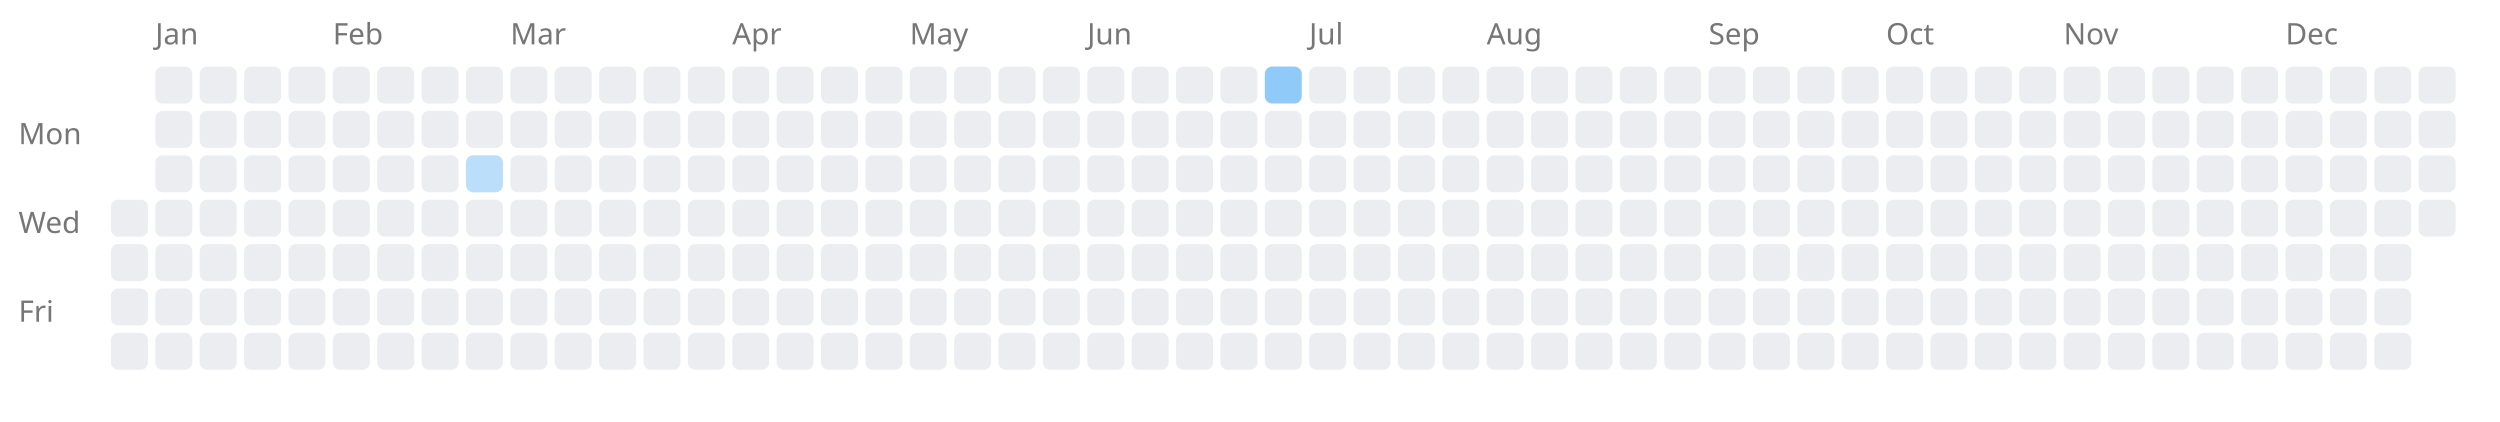
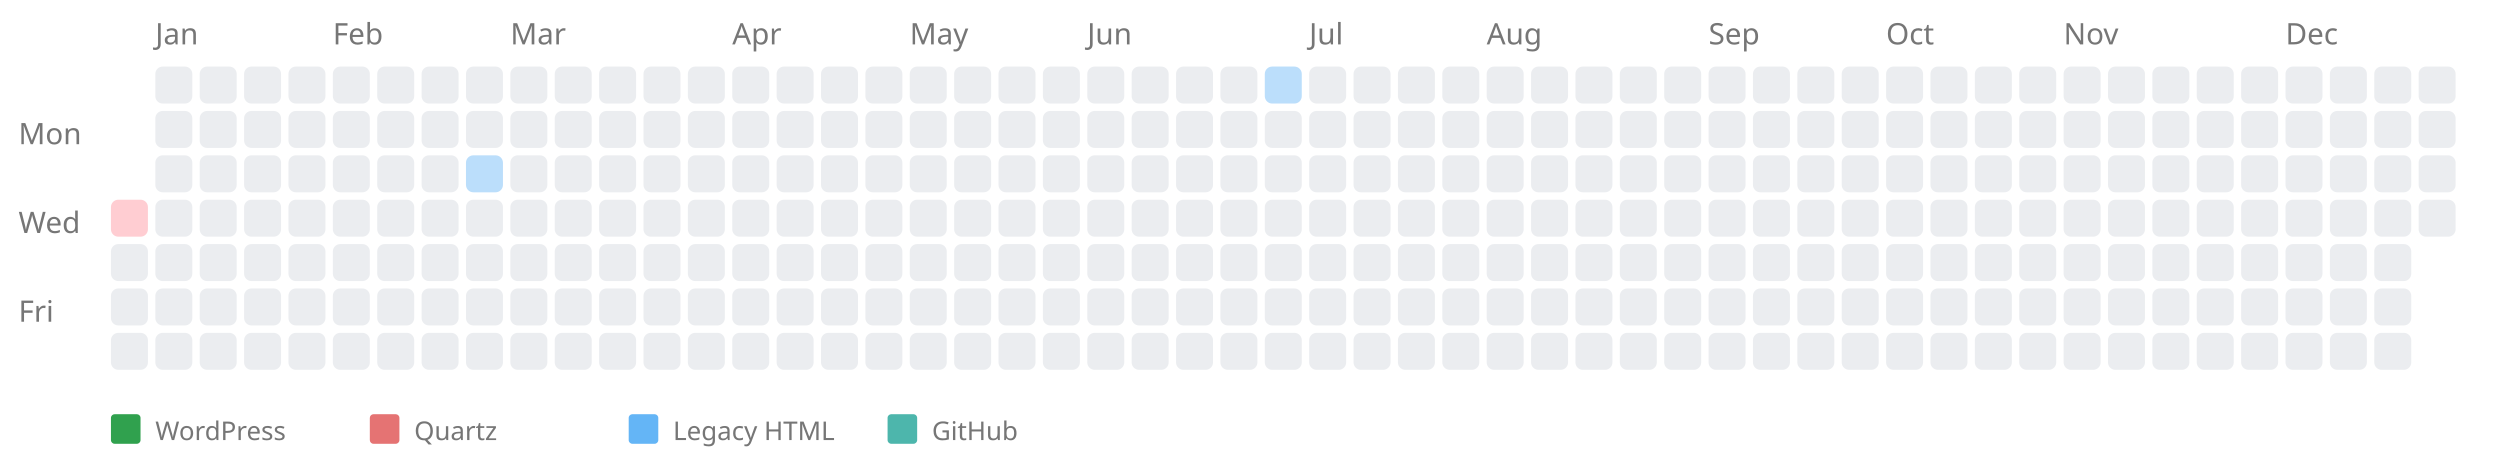
- <svg xmlns="http://www.w3.org/2000/svg" width="676" height="114" style="background-color: white;">
+ <svg xmlns="http://www.w3.org/2000/svg" width="676" height="124" style="background-color: white;">
  <text x="5" y="39" font-family="sans-serif" font-size="8" fill="#767676">Mon</text>
  <text x="5" y="63" font-family="sans-serif" font-size="8" fill="#767676">Wed</text>
  <text x="5" y="87" font-family="sans-serif" font-size="8" fill="#767676">Fri</text>
-   <rect x="30" y="54" width="10" height="10" fill="#ebedf0" rx="2" ry="2" />
+   <a href="https://kreier.github.io/quartz/Diary/2003">
+     <rect x="30" y="54" width="10" height="10" fill="#ffcdd2" rx="2" ry="2" />
+   </a>
  <rect x="30" y="66" width="10" height="10" fill="#ebedf0" rx="2" ry="2" />
  <rect x="30" y="78" width="10" height="10" fill="#ebedf0" rx="2" ry="2" />
  <rect x="30" y="90" width="10" height="10" fill="#ebedf0" rx="2" ry="2" />
  <text x="42" y="12" font-family="sans-serif" font-size="8" fill="#767676">Jan</text>
  <rect x="42" y="18" width="10" height="10" fill="#ebedf0" rx="2" ry="2" />
  <rect x="42" y="30" width="10" height="10" fill="#ebedf0" rx="2" ry="2" />
  <rect x="42" y="42" width="10" height="10" fill="#ebedf0" rx="2" ry="2" />
  <rect x="42" y="54" width="10" height="10" fill="#ebedf0" rx="2" ry="2" />
  <rect x="42" y="66" width="10" height="10" fill="#ebedf0" rx="2" ry="2" />
  <rect x="42" y="78" width="10" height="10" fill="#ebedf0" rx="2" ry="2" />
  <rect x="42" y="90" width="10" height="10" fill="#ebedf0" rx="2" ry="2" />
  <rect x="54" y="18" width="10" height="10" fill="#ebedf0" rx="2" ry="2" />
  <rect x="54" y="30" width="10" height="10" fill="#ebedf0" rx="2" ry="2" />
  <rect x="54" y="42" width="10" height="10" fill="#ebedf0" rx="2" ry="2" />
  <rect x="54" y="54" width="10" height="10" fill="#ebedf0" rx="2" ry="2" />
  <rect x="54" y="66" width="10" height="10" fill="#ebedf0" rx="2" ry="2" />
  <rect x="54" y="78" width="10" height="10" fill="#ebedf0" rx="2" ry="2" />
  <rect x="54" y="90" width="10" height="10" fill="#ebedf0" rx="2" ry="2" />
  <rect x="66" y="18" width="10" height="10" fill="#ebedf0" rx="2" ry="2" />
  <rect x="66" y="30" width="10" height="10" fill="#ebedf0" rx="2" ry="2" />
  <rect x="66" y="42" width="10" height="10" fill="#ebedf0" rx="2" ry="2" />
  <rect x="66" y="54" width="10" height="10" fill="#ebedf0" rx="2" ry="2" />
  <rect x="66" y="66" width="10" height="10" fill="#ebedf0" rx="2" ry="2" />
  <rect x="66" y="78" width="10" height="10" fill="#ebedf0" rx="2" ry="2" />
  <rect x="66" y="90" width="10" height="10" fill="#ebedf0" rx="2" ry="2" />
  <rect x="78" y="18" width="10" height="10" fill="#ebedf0" rx="2" ry="2" />
  <rect x="78" y="30" width="10" height="10" fill="#ebedf0" rx="2" ry="2" />
  <rect x="78" y="42" width="10" height="10" fill="#ebedf0" rx="2" ry="2" />
  <rect x="78" y="54" width="10" height="10" fill="#ebedf0" rx="2" ry="2" />
  <rect x="78" y="66" width="10" height="10" fill="#ebedf0" rx="2" ry="2" />
  <rect x="78" y="78" width="10" height="10" fill="#ebedf0" rx="2" ry="2" />
  <rect x="78" y="90" width="10" height="10" fill="#ebedf0" rx="2" ry="2" />
  <text x="90" y="12" font-family="sans-serif" font-size="8" fill="#767676">Feb</text>
  <rect x="90" y="18" width="10" height="10" fill="#ebedf0" rx="2" ry="2" />
  <rect x="90" y="30" width="10" height="10" fill="#ebedf0" rx="2" ry="2" />
  <rect x="90" y="42" width="10" height="10" fill="#ebedf0" rx="2" ry="2" />
  <rect x="90" y="54" width="10" height="10" fill="#ebedf0" rx="2" ry="2" />
  <rect x="90" y="66" width="10" height="10" fill="#ebedf0" rx="2" ry="2" />
  <rect x="90" y="78" width="10" height="10" fill="#ebedf0" rx="2" ry="2" />
  <rect x="90" y="90" width="10" height="10" fill="#ebedf0" rx="2" ry="2" />
  <rect x="102" y="18" width="10" height="10" fill="#ebedf0" rx="2" ry="2" />
  <rect x="102" y="30" width="10" height="10" fill="#ebedf0" rx="2" ry="2" />
  <rect x="102" y="42" width="10" height="10" fill="#ebedf0" rx="2" ry="2" />
  <rect x="102" y="54" width="10" height="10" fill="#ebedf0" rx="2" ry="2" />
  <rect x="102" y="66" width="10" height="10" fill="#ebedf0" rx="2" ry="2" />
  <rect x="102" y="78" width="10" height="10" fill="#ebedf0" rx="2" ry="2" />
  <rect x="102" y="90" width="10" height="10" fill="#ebedf0" rx="2" ry="2" />
  <rect x="114" y="18" width="10" height="10" fill="#ebedf0" rx="2" ry="2" />
  <rect x="114" y="30" width="10" height="10" fill="#ebedf0" rx="2" ry="2" />
  <rect x="114" y="42" width="10" height="10" fill="#ebedf0" rx="2" ry="2" />
  <rect x="114" y="54" width="10" height="10" fill="#ebedf0" rx="2" ry="2" />
  <rect x="114" y="66" width="10" height="10" fill="#ebedf0" rx="2" ry="2" />
  <rect x="114" y="78" width="10" height="10" fill="#ebedf0" rx="2" ry="2" />
  <rect x="114" y="90" width="10" height="10" fill="#ebedf0" rx="2" ry="2" />
  <rect x="126" y="18" width="10" height="10" fill="#ebedf0" rx="2" ry="2" />
  <rect x="126" y="30" width="10" height="10" fill="#ebedf0" rx="2" ry="2" />
-   <a href="https://saiht.de/legacy/lite/projekte/bibel/bibel1.html">
+   <a href="https://saiht.de/legacy/projekte/bibel/bibel1.html">
    <rect x="126" y="42" width="10" height="10" fill="#bbdefb" rx="2" ry="2" />
  </a>
  <rect x="126" y="54" width="10" height="10" fill="#ebedf0" rx="2" ry="2" />
  <rect x="126" y="66" width="10" height="10" fill="#ebedf0" rx="2" ry="2" />
  <rect x="126" y="78" width="10" height="10" fill="#ebedf0" rx="2" ry="2" />
  <rect x="126" y="90" width="10" height="10" fill="#ebedf0" rx="2" ry="2" />
  <text x="138" y="12" font-family="sans-serif" font-size="8" fill="#767676">Mar</text>
  <rect x="138" y="18" width="10" height="10" fill="#ebedf0" rx="2" ry="2" />
  <rect x="138" y="30" width="10" height="10" fill="#ebedf0" rx="2" ry="2" />
  <rect x="138" y="42" width="10" height="10" fill="#ebedf0" rx="2" ry="2" />
  <rect x="138" y="54" width="10" height="10" fill="#ebedf0" rx="2" ry="2" />
  <rect x="138" y="66" width="10" height="10" fill="#ebedf0" rx="2" ry="2" />
  <rect x="138" y="78" width="10" height="10" fill="#ebedf0" rx="2" ry="2" />
  <rect x="138" y="90" width="10" height="10" fill="#ebedf0" rx="2" ry="2" />
  <rect x="150" y="18" width="10" height="10" fill="#ebedf0" rx="2" ry="2" />
  <rect x="150" y="30" width="10" height="10" fill="#ebedf0" rx="2" ry="2" />
  <rect x="150" y="42" width="10" height="10" fill="#ebedf0" rx="2" ry="2" />
  <rect x="150" y="54" width="10" height="10" fill="#ebedf0" rx="2" ry="2" />
  <rect x="150" y="66" width="10" height="10" fill="#ebedf0" rx="2" ry="2" />
  <rect x="150" y="78" width="10" height="10" fill="#ebedf0" rx="2" ry="2" />
  <rect x="150" y="90" width="10" height="10" fill="#ebedf0" rx="2" ry="2" />
  <rect x="162" y="18" width="10" height="10" fill="#ebedf0" rx="2" ry="2" />
  <rect x="162" y="30" width="10" height="10" fill="#ebedf0" rx="2" ry="2" />
  <rect x="162" y="42" width="10" height="10" fill="#ebedf0" rx="2" ry="2" />
  <rect x="162" y="54" width="10" height="10" fill="#ebedf0" rx="2" ry="2" />
  <rect x="162" y="66" width="10" height="10" fill="#ebedf0" rx="2" ry="2" />
  <rect x="162" y="78" width="10" height="10" fill="#ebedf0" rx="2" ry="2" />
  <rect x="162" y="90" width="10" height="10" fill="#ebedf0" rx="2" ry="2" />
  <rect x="174" y="18" width="10" height="10" fill="#ebedf0" rx="2" ry="2" />
  <rect x="174" y="30" width="10" height="10" fill="#ebedf0" rx="2" ry="2" />
  <rect x="174" y="42" width="10" height="10" fill="#ebedf0" rx="2" ry="2" />
  <rect x="174" y="54" width="10" height="10" fill="#ebedf0" rx="2" ry="2" />
  <rect x="174" y="66" width="10" height="10" fill="#ebedf0" rx="2" ry="2" />
  <rect x="174" y="78" width="10" height="10" fill="#ebedf0" rx="2" ry="2" />
  <rect x="174" y="90" width="10" height="10" fill="#ebedf0" rx="2" ry="2" />
  <rect x="186" y="18" width="10" height="10" fill="#ebedf0" rx="2" ry="2" />
  <rect x="186" y="30" width="10" height="10" fill="#ebedf0" rx="2" ry="2" />
  <rect x="186" y="42" width="10" height="10" fill="#ebedf0" rx="2" ry="2" />
  <rect x="186" y="54" width="10" height="10" fill="#ebedf0" rx="2" ry="2" />
  <rect x="186" y="66" width="10" height="10" fill="#ebedf0" rx="2" ry="2" />
  <rect x="186" y="78" width="10" height="10" fill="#ebedf0" rx="2" ry="2" />
  <rect x="186" y="90" width="10" height="10" fill="#ebedf0" rx="2" ry="2" />
  <text x="198" y="12" font-family="sans-serif" font-size="8" fill="#767676">Apr</text>
  <rect x="198" y="18" width="10" height="10" fill="#ebedf0" rx="2" ry="2" />
  <rect x="198" y="30" width="10" height="10" fill="#ebedf0" rx="2" ry="2" />
  <rect x="198" y="42" width="10" height="10" fill="#ebedf0" rx="2" ry="2" />
  <rect x="198" y="54" width="10" height="10" fill="#ebedf0" rx="2" ry="2" />
  <rect x="198" y="66" width="10" height="10" fill="#ebedf0" rx="2" ry="2" />
  <rect x="198" y="78" width="10" height="10" fill="#ebedf0" rx="2" ry="2" />
  <rect x="198" y="90" width="10" height="10" fill="#ebedf0" rx="2" ry="2" />
  <rect x="210" y="18" width="10" height="10" fill="#ebedf0" rx="2" ry="2" />
  <rect x="210" y="30" width="10" height="10" fill="#ebedf0" rx="2" ry="2" />
  <rect x="210" y="42" width="10" height="10" fill="#ebedf0" rx="2" ry="2" />
  <rect x="210" y="54" width="10" height="10" fill="#ebedf0" rx="2" ry="2" />
  <rect x="210" y="66" width="10" height="10" fill="#ebedf0" rx="2" ry="2" />
  <rect x="210" y="78" width="10" height="10" fill="#ebedf0" rx="2" ry="2" />
  <rect x="210" y="90" width="10" height="10" fill="#ebedf0" rx="2" ry="2" />
  <rect x="222" y="18" width="10" height="10" fill="#ebedf0" rx="2" ry="2" />
  <rect x="222" y="30" width="10" height="10" fill="#ebedf0" rx="2" ry="2" />
  <rect x="222" y="42" width="10" height="10" fill="#ebedf0" rx="2" ry="2" />
  <rect x="222" y="54" width="10" height="10" fill="#ebedf0" rx="2" ry="2" />
  <rect x="222" y="66" width="10" height="10" fill="#ebedf0" rx="2" ry="2" />
  <rect x="222" y="78" width="10" height="10" fill="#ebedf0" rx="2" ry="2" />
  <rect x="222" y="90" width="10" height="10" fill="#ebedf0" rx="2" ry="2" />
  <rect x="234" y="18" width="10" height="10" fill="#ebedf0" rx="2" ry="2" />
  <rect x="234" y="30" width="10" height="10" fill="#ebedf0" rx="2" ry="2" />
  <rect x="234" y="42" width="10" height="10" fill="#ebedf0" rx="2" ry="2" />
  <rect x="234" y="54" width="10" height="10" fill="#ebedf0" rx="2" ry="2" />
  <rect x="234" y="66" width="10" height="10" fill="#ebedf0" rx="2" ry="2" />
  <rect x="234" y="78" width="10" height="10" fill="#ebedf0" rx="2" ry="2" />
  <rect x="234" y="90" width="10" height="10" fill="#ebedf0" rx="2" ry="2" />
  <text x="246" y="12" font-family="sans-serif" font-size="8" fill="#767676">May</text>
  <rect x="246" y="18" width="10" height="10" fill="#ebedf0" rx="2" ry="2" />
  <rect x="246" y="30" width="10" height="10" fill="#ebedf0" rx="2" ry="2" />
  <rect x="246" y="42" width="10" height="10" fill="#ebedf0" rx="2" ry="2" />
  <rect x="246" y="54" width="10" height="10" fill="#ebedf0" rx="2" ry="2" />
  <rect x="246" y="66" width="10" height="10" fill="#ebedf0" rx="2" ry="2" />
  <rect x="246" y="78" width="10" height="10" fill="#ebedf0" rx="2" ry="2" />
  <rect x="246" y="90" width="10" height="10" fill="#ebedf0" rx="2" ry="2" />
  <rect x="258" y="18" width="10" height="10" fill="#ebedf0" rx="2" ry="2" />
  <rect x="258" y="30" width="10" height="10" fill="#ebedf0" rx="2" ry="2" />
  <rect x="258" y="42" width="10" height="10" fill="#ebedf0" rx="2" ry="2" />
  <rect x="258" y="54" width="10" height="10" fill="#ebedf0" rx="2" ry="2" />
  <rect x="258" y="66" width="10" height="10" fill="#ebedf0" rx="2" ry="2" />
  <rect x="258" y="78" width="10" height="10" fill="#ebedf0" rx="2" ry="2" />
  <rect x="258" y="90" width="10" height="10" fill="#ebedf0" rx="2" ry="2" />
  <rect x="270" y="18" width="10" height="10" fill="#ebedf0" rx="2" ry="2" />
  <rect x="270" y="30" width="10" height="10" fill="#ebedf0" rx="2" ry="2" />
  <rect x="270" y="42" width="10" height="10" fill="#ebedf0" rx="2" ry="2" />
  <rect x="270" y="54" width="10" height="10" fill="#ebedf0" rx="2" ry="2" />
  <rect x="270" y="66" width="10" height="10" fill="#ebedf0" rx="2" ry="2" />
  <rect x="270" y="78" width="10" height="10" fill="#ebedf0" rx="2" ry="2" />
  <rect x="270" y="90" width="10" height="10" fill="#ebedf0" rx="2" ry="2" />
  <rect x="282" y="18" width="10" height="10" fill="#ebedf0" rx="2" ry="2" />
  <rect x="282" y="30" width="10" height="10" fill="#ebedf0" rx="2" ry="2" />
  <rect x="282" y="42" width="10" height="10" fill="#ebedf0" rx="2" ry="2" />
  <rect x="282" y="54" width="10" height="10" fill="#ebedf0" rx="2" ry="2" />
  <rect x="282" y="66" width="10" height="10" fill="#ebedf0" rx="2" ry="2" />
  <rect x="282" y="78" width="10" height="10" fill="#ebedf0" rx="2" ry="2" />
  <rect x="282" y="90" width="10" height="10" fill="#ebedf0" rx="2" ry="2" />
  <text x="294" y="12" font-family="sans-serif" font-size="8" fill="#767676">Jun</text>
  <rect x="294" y="18" width="10" height="10" fill="#ebedf0" rx="2" ry="2" />
  <rect x="294" y="30" width="10" height="10" fill="#ebedf0" rx="2" ry="2" />
  <rect x="294" y="42" width="10" height="10" fill="#ebedf0" rx="2" ry="2" />
  <rect x="294" y="54" width="10" height="10" fill="#ebedf0" rx="2" ry="2" />
  <rect x="294" y="66" width="10" height="10" fill="#ebedf0" rx="2" ry="2" />
  <rect x="294" y="78" width="10" height="10" fill="#ebedf0" rx="2" ry="2" />
  <rect x="294" y="90" width="10" height="10" fill="#ebedf0" rx="2" ry="2" />
  <rect x="306" y="18" width="10" height="10" fill="#ebedf0" rx="2" ry="2" />
  <rect x="306" y="30" width="10" height="10" fill="#ebedf0" rx="2" ry="2" />
  <rect x="306" y="42" width="10" height="10" fill="#ebedf0" rx="2" ry="2" />
  <rect x="306" y="54" width="10" height="10" fill="#ebedf0" rx="2" ry="2" />
  <rect x="306" y="66" width="10" height="10" fill="#ebedf0" rx="2" ry="2" />
  <rect x="306" y="78" width="10" height="10" fill="#ebedf0" rx="2" ry="2" />
  <rect x="306" y="90" width="10" height="10" fill="#ebedf0" rx="2" ry="2" />
  <rect x="318" y="18" width="10" height="10" fill="#ebedf0" rx="2" ry="2" />
  <rect x="318" y="30" width="10" height="10" fill="#ebedf0" rx="2" ry="2" />
  <rect x="318" y="42" width="10" height="10" fill="#ebedf0" rx="2" ry="2" />
  <rect x="318" y="54" width="10" height="10" fill="#ebedf0" rx="2" ry="2" />
  <rect x="318" y="66" width="10" height="10" fill="#ebedf0" rx="2" ry="2" />
  <rect x="318" y="78" width="10" height="10" fill="#ebedf0" rx="2" ry="2" />
  <rect x="318" y="90" width="10" height="10" fill="#ebedf0" rx="2" ry="2" />
  <rect x="330" y="18" width="10" height="10" fill="#ebedf0" rx="2" ry="2" />
  <rect x="330" y="30" width="10" height="10" fill="#ebedf0" rx="2" ry="2" />
  <rect x="330" y="42" width="10" height="10" fill="#ebedf0" rx="2" ry="2" />
  <rect x="330" y="54" width="10" height="10" fill="#ebedf0" rx="2" ry="2" />
  <rect x="330" y="66" width="10" height="10" fill="#ebedf0" rx="2" ry="2" />
  <rect x="330" y="78" width="10" height="10" fill="#ebedf0" rx="2" ry="2" />
  <rect x="330" y="90" width="10" height="10" fill="#ebedf0" rx="2" ry="2" />
  <a href="https://saiht.de/legacy/projekte/09propaganda.html">
-     <rect x="342" y="18" width="10" height="10" fill="#90caf9" rx="2" ry="2" />
+     <rect x="342" y="18" width="10" height="10" fill="#bbdefb" rx="2" ry="2" />
  </a>
  <rect x="342" y="30" width="10" height="10" fill="#ebedf0" rx="2" ry="2" />
  <rect x="342" y="42" width="10" height="10" fill="#ebedf0" rx="2" ry="2" />
  <rect x="342" y="54" width="10" height="10" fill="#ebedf0" rx="2" ry="2" />
  <rect x="342" y="66" width="10" height="10" fill="#ebedf0" rx="2" ry="2" />
  <rect x="342" y="78" width="10" height="10" fill="#ebedf0" rx="2" ry="2" />
  <rect x="342" y="90" width="10" height="10" fill="#ebedf0" rx="2" ry="2" />
  <text x="354" y="12" font-family="sans-serif" font-size="8" fill="#767676">Jul</text>
  <rect x="354" y="18" width="10" height="10" fill="#ebedf0" rx="2" ry="2" />
  <rect x="354" y="30" width="10" height="10" fill="#ebedf0" rx="2" ry="2" />
  <rect x="354" y="42" width="10" height="10" fill="#ebedf0" rx="2" ry="2" />
  <rect x="354" y="54" width="10" height="10" fill="#ebedf0" rx="2" ry="2" />
  <rect x="354" y="66" width="10" height="10" fill="#ebedf0" rx="2" ry="2" />
  <rect x="354" y="78" width="10" height="10" fill="#ebedf0" rx="2" ry="2" />
  <rect x="354" y="90" width="10" height="10" fill="#ebedf0" rx="2" ry="2" />
  <rect x="366" y="18" width="10" height="10" fill="#ebedf0" rx="2" ry="2" />
  <rect x="366" y="30" width="10" height="10" fill="#ebedf0" rx="2" ry="2" />
  <rect x="366" y="42" width="10" height="10" fill="#ebedf0" rx="2" ry="2" />
  <rect x="366" y="54" width="10" height="10" fill="#ebedf0" rx="2" ry="2" />
  <rect x="366" y="66" width="10" height="10" fill="#ebedf0" rx="2" ry="2" />
  <rect x="366" y="78" width="10" height="10" fill="#ebedf0" rx="2" ry="2" />
  <rect x="366" y="90" width="10" height="10" fill="#ebedf0" rx="2" ry="2" />
  <rect x="378" y="18" width="10" height="10" fill="#ebedf0" rx="2" ry="2" />
  <rect x="378" y="30" width="10" height="10" fill="#ebedf0" rx="2" ry="2" />
  <rect x="378" y="42" width="10" height="10" fill="#ebedf0" rx="2" ry="2" />
  <rect x="378" y="54" width="10" height="10" fill="#ebedf0" rx="2" ry="2" />
  <rect x="378" y="66" width="10" height="10" fill="#ebedf0" rx="2" ry="2" />
  <rect x="378" y="78" width="10" height="10" fill="#ebedf0" rx="2" ry="2" />
  <rect x="378" y="90" width="10" height="10" fill="#ebedf0" rx="2" ry="2" />
  <rect x="390" y="18" width="10" height="10" fill="#ebedf0" rx="2" ry="2" />
  <rect x="390" y="30" width="10" height="10" fill="#ebedf0" rx="2" ry="2" />
  <rect x="390" y="42" width="10" height="10" fill="#ebedf0" rx="2" ry="2" />
  <rect x="390" y="54" width="10" height="10" fill="#ebedf0" rx="2" ry="2" />
  <rect x="390" y="66" width="10" height="10" fill="#ebedf0" rx="2" ry="2" />
  <rect x="390" y="78" width="10" height="10" fill="#ebedf0" rx="2" ry="2" />
  <rect x="390" y="90" width="10" height="10" fill="#ebedf0" rx="2" ry="2" />
  <text x="402" y="12" font-family="sans-serif" font-size="8" fill="#767676">Aug</text>
  <rect x="402" y="18" width="10" height="10" fill="#ebedf0" rx="2" ry="2" />
  <rect x="402" y="30" width="10" height="10" fill="#ebedf0" rx="2" ry="2" />
  <rect x="402" y="42" width="10" height="10" fill="#ebedf0" rx="2" ry="2" />
  <rect x="402" y="54" width="10" height="10" fill="#ebedf0" rx="2" ry="2" />
  <rect x="402" y="66" width="10" height="10" fill="#ebedf0" rx="2" ry="2" />
  <rect x="402" y="78" width="10" height="10" fill="#ebedf0" rx="2" ry="2" />
  <rect x="402" y="90" width="10" height="10" fill="#ebedf0" rx="2" ry="2" />
  <rect x="414" y="18" width="10" height="10" fill="#ebedf0" rx="2" ry="2" />
  <rect x="414" y="30" width="10" height="10" fill="#ebedf0" rx="2" ry="2" />
  <rect x="414" y="42" width="10" height="10" fill="#ebedf0" rx="2" ry="2" />
  <rect x="414" y="54" width="10" height="10" fill="#ebedf0" rx="2" ry="2" />
  <rect x="414" y="66" width="10" height="10" fill="#ebedf0" rx="2" ry="2" />
  <rect x="414" y="78" width="10" height="10" fill="#ebedf0" rx="2" ry="2" />
  <rect x="414" y="90" width="10" height="10" fill="#ebedf0" rx="2" ry="2" />
  <rect x="426" y="18" width="10" height="10" fill="#ebedf0" rx="2" ry="2" />
  <rect x="426" y="30" width="10" height="10" fill="#ebedf0" rx="2" ry="2" />
  <rect x="426" y="42" width="10" height="10" fill="#ebedf0" rx="2" ry="2" />
  <rect x="426" y="54" width="10" height="10" fill="#ebedf0" rx="2" ry="2" />
  <rect x="426" y="66" width="10" height="10" fill="#ebedf0" rx="2" ry="2" />
  <rect x="426" y="78" width="10" height="10" fill="#ebedf0" rx="2" ry="2" />
  <rect x="426" y="90" width="10" height="10" fill="#ebedf0" rx="2" ry="2" />
  <rect x="438" y="18" width="10" height="10" fill="#ebedf0" rx="2" ry="2" />
  <rect x="438" y="30" width="10" height="10" fill="#ebedf0" rx="2" ry="2" />
  <rect x="438" y="42" width="10" height="10" fill="#ebedf0" rx="2" ry="2" />
  <rect x="438" y="54" width="10" height="10" fill="#ebedf0" rx="2" ry="2" />
  <rect x="438" y="66" width="10" height="10" fill="#ebedf0" rx="2" ry="2" />
  <rect x="438" y="78" width="10" height="10" fill="#ebedf0" rx="2" ry="2" />
  <rect x="438" y="90" width="10" height="10" fill="#ebedf0" rx="2" ry="2" />
  <rect x="450" y="18" width="10" height="10" fill="#ebedf0" rx="2" ry="2" />
  <rect x="450" y="30" width="10" height="10" fill="#ebedf0" rx="2" ry="2" />
  <rect x="450" y="42" width="10" height="10" fill="#ebedf0" rx="2" ry="2" />
  <rect x="450" y="54" width="10" height="10" fill="#ebedf0" rx="2" ry="2" />
  <rect x="450" y="66" width="10" height="10" fill="#ebedf0" rx="2" ry="2" />
  <rect x="450" y="78" width="10" height="10" fill="#ebedf0" rx="2" ry="2" />
  <rect x="450" y="90" width="10" height="10" fill="#ebedf0" rx="2" ry="2" />
  <text x="462" y="12" font-family="sans-serif" font-size="8" fill="#767676">Sep</text>
  <rect x="462" y="18" width="10" height="10" fill="#ebedf0" rx="2" ry="2" />
  <rect x="462" y="30" width="10" height="10" fill="#ebedf0" rx="2" ry="2" />
  <rect x="462" y="42" width="10" height="10" fill="#ebedf0" rx="2" ry="2" />
  <rect x="462" y="54" width="10" height="10" fill="#ebedf0" rx="2" ry="2" />
  <rect x="462" y="66" width="10" height="10" fill="#ebedf0" rx="2" ry="2" />
  <rect x="462" y="78" width="10" height="10" fill="#ebedf0" rx="2" ry="2" />
  <rect x="462" y="90" width="10" height="10" fill="#ebedf0" rx="2" ry="2" />
  <rect x="474" y="18" width="10" height="10" fill="#ebedf0" rx="2" ry="2" />
  <rect x="474" y="30" width="10" height="10" fill="#ebedf0" rx="2" ry="2" />
  <rect x="474" y="42" width="10" height="10" fill="#ebedf0" rx="2" ry="2" />
  <rect x="474" y="54" width="10" height="10" fill="#ebedf0" rx="2" ry="2" />
  <rect x="474" y="66" width="10" height="10" fill="#ebedf0" rx="2" ry="2" />
  <rect x="474" y="78" width="10" height="10" fill="#ebedf0" rx="2" ry="2" />
  <rect x="474" y="90" width="10" height="10" fill="#ebedf0" rx="2" ry="2" />
  <rect x="486" y="18" width="10" height="10" fill="#ebedf0" rx="2" ry="2" />
  <rect x="486" y="30" width="10" height="10" fill="#ebedf0" rx="2" ry="2" />
  <rect x="486" y="42" width="10" height="10" fill="#ebedf0" rx="2" ry="2" />
  <rect x="486" y="54" width="10" height="10" fill="#ebedf0" rx="2" ry="2" />
  <rect x="486" y="66" width="10" height="10" fill="#ebedf0" rx="2" ry="2" />
  <rect x="486" y="78" width="10" height="10" fill="#ebedf0" rx="2" ry="2" />
  <rect x="486" y="90" width="10" height="10" fill="#ebedf0" rx="2" ry="2" />
  <rect x="498" y="18" width="10" height="10" fill="#ebedf0" rx="2" ry="2" />
  <rect x="498" y="30" width="10" height="10" fill="#ebedf0" rx="2" ry="2" />
  <rect x="498" y="42" width="10" height="10" fill="#ebedf0" rx="2" ry="2" />
  <rect x="498" y="54" width="10" height="10" fill="#ebedf0" rx="2" ry="2" />
  <rect x="498" y="66" width="10" height="10" fill="#ebedf0" rx="2" ry="2" />
  <rect x="498" y="78" width="10" height="10" fill="#ebedf0" rx="2" ry="2" />
  <rect x="498" y="90" width="10" height="10" fill="#ebedf0" rx="2" ry="2" />
  <text x="510" y="12" font-family="sans-serif" font-size="8" fill="#767676">Oct</text>
  <rect x="510" y="18" width="10" height="10" fill="#ebedf0" rx="2" ry="2" />
  <rect x="510" y="30" width="10" height="10" fill="#ebedf0" rx="2" ry="2" />
  <rect x="510" y="42" width="10" height="10" fill="#ebedf0" rx="2" ry="2" />
  <rect x="510" y="54" width="10" height="10" fill="#ebedf0" rx="2" ry="2" />
  <rect x="510" y="66" width="10" height="10" fill="#ebedf0" rx="2" ry="2" />
  <rect x="510" y="78" width="10" height="10" fill="#ebedf0" rx="2" ry="2" />
  <rect x="510" y="90" width="10" height="10" fill="#ebedf0" rx="2" ry="2" />
  <rect x="522" y="18" width="10" height="10" fill="#ebedf0" rx="2" ry="2" />
  <rect x="522" y="30" width="10" height="10" fill="#ebedf0" rx="2" ry="2" />
  <rect x="522" y="42" width="10" height="10" fill="#ebedf0" rx="2" ry="2" />
  <rect x="522" y="54" width="10" height="10" fill="#ebedf0" rx="2" ry="2" />
  <rect x="522" y="66" width="10" height="10" fill="#ebedf0" rx="2" ry="2" />
  <rect x="522" y="78" width="10" height="10" fill="#ebedf0" rx="2" ry="2" />
  <rect x="522" y="90" width="10" height="10" fill="#ebedf0" rx="2" ry="2" />
  <rect x="534" y="18" width="10" height="10" fill="#ebedf0" rx="2" ry="2" />
  <rect x="534" y="30" width="10" height="10" fill="#ebedf0" rx="2" ry="2" />
  <rect x="534" y="42" width="10" height="10" fill="#ebedf0" rx="2" ry="2" />
  <rect x="534" y="54" width="10" height="10" fill="#ebedf0" rx="2" ry="2" />
  <rect x="534" y="66" width="10" height="10" fill="#ebedf0" rx="2" ry="2" />
  <rect x="534" y="78" width="10" height="10" fill="#ebedf0" rx="2" ry="2" />
  <rect x="534" y="90" width="10" height="10" fill="#ebedf0" rx="2" ry="2" />
  <rect x="546" y="18" width="10" height="10" fill="#ebedf0" rx="2" ry="2" />
  <rect x="546" y="30" width="10" height="10" fill="#ebedf0" rx="2" ry="2" />
  <rect x="546" y="42" width="10" height="10" fill="#ebedf0" rx="2" ry="2" />
  <rect x="546" y="54" width="10" height="10" fill="#ebedf0" rx="2" ry="2" />
  <rect x="546" y="66" width="10" height="10" fill="#ebedf0" rx="2" ry="2" />
  <rect x="546" y="78" width="10" height="10" fill="#ebedf0" rx="2" ry="2" />
  <rect x="546" y="90" width="10" height="10" fill="#ebedf0" rx="2" ry="2" />
  <text x="558" y="12" font-family="sans-serif" font-size="8" fill="#767676">Nov</text>
  <rect x="558" y="18" width="10" height="10" fill="#ebedf0" rx="2" ry="2" />
  <rect x="558" y="30" width="10" height="10" fill="#ebedf0" rx="2" ry="2" />
  <rect x="558" y="42" width="10" height="10" fill="#ebedf0" rx="2" ry="2" />
  <rect x="558" y="54" width="10" height="10" fill="#ebedf0" rx="2" ry="2" />
  <rect x="558" y="66" width="10" height="10" fill="#ebedf0" rx="2" ry="2" />
  <rect x="558" y="78" width="10" height="10" fill="#ebedf0" rx="2" ry="2" />
  <rect x="558" y="90" width="10" height="10" fill="#ebedf0" rx="2" ry="2" />
  <rect x="570" y="18" width="10" height="10" fill="#ebedf0" rx="2" ry="2" />
  <rect x="570" y="30" width="10" height="10" fill="#ebedf0" rx="2" ry="2" />
  <rect x="570" y="42" width="10" height="10" fill="#ebedf0" rx="2" ry="2" />
  <rect x="570" y="54" width="10" height="10" fill="#ebedf0" rx="2" ry="2" />
  <rect x="570" y="66" width="10" height="10" fill="#ebedf0" rx="2" ry="2" />
  <rect x="570" y="78" width="10" height="10" fill="#ebedf0" rx="2" ry="2" />
  <rect x="570" y="90" width="10" height="10" fill="#ebedf0" rx="2" ry="2" />
  <rect x="582" y="18" width="10" height="10" fill="#ebedf0" rx="2" ry="2" />
  <rect x="582" y="30" width="10" height="10" fill="#ebedf0" rx="2" ry="2" />
  <rect x="582" y="42" width="10" height="10" fill="#ebedf0" rx="2" ry="2" />
  <rect x="582" y="54" width="10" height="10" fill="#ebedf0" rx="2" ry="2" />
  <rect x="582" y="66" width="10" height="10" fill="#ebedf0" rx="2" ry="2" />
  <rect x="582" y="78" width="10" height="10" fill="#ebedf0" rx="2" ry="2" />
  <rect x="582" y="90" width="10" height="10" fill="#ebedf0" rx="2" ry="2" />
  <rect x="594" y="18" width="10" height="10" fill="#ebedf0" rx="2" ry="2" />
  <rect x="594" y="30" width="10" height="10" fill="#ebedf0" rx="2" ry="2" />
  <rect x="594" y="42" width="10" height="10" fill="#ebedf0" rx="2" ry="2" />
  <rect x="594" y="54" width="10" height="10" fill="#ebedf0" rx="2" ry="2" />
  <rect x="594" y="66" width="10" height="10" fill="#ebedf0" rx="2" ry="2" />
  <rect x="594" y="78" width="10" height="10" fill="#ebedf0" rx="2" ry="2" />
  <rect x="594" y="90" width="10" height="10" fill="#ebedf0" rx="2" ry="2" />
  <rect x="606" y="18" width="10" height="10" fill="#ebedf0" rx="2" ry="2" />
  <rect x="606" y="30" width="10" height="10" fill="#ebedf0" rx="2" ry="2" />
  <rect x="606" y="42" width="10" height="10" fill="#ebedf0" rx="2" ry="2" />
  <rect x="606" y="54" width="10" height="10" fill="#ebedf0" rx="2" ry="2" />
  <rect x="606" y="66" width="10" height="10" fill="#ebedf0" rx="2" ry="2" />
  <rect x="606" y="78" width="10" height="10" fill="#ebedf0" rx="2" ry="2" />
  <rect x="606" y="90" width="10" height="10" fill="#ebedf0" rx="2" ry="2" />
  <text x="618" y="12" font-family="sans-serif" font-size="8" fill="#767676">Dec</text>
  <rect x="618" y="18" width="10" height="10" fill="#ebedf0" rx="2" ry="2" />
  <rect x="618" y="30" width="10" height="10" fill="#ebedf0" rx="2" ry="2" />
  <rect x="618" y="42" width="10" height="10" fill="#ebedf0" rx="2" ry="2" />
  <rect x="618" y="54" width="10" height="10" fill="#ebedf0" rx="2" ry="2" />
  <rect x="618" y="66" width="10" height="10" fill="#ebedf0" rx="2" ry="2" />
  <rect x="618" y="78" width="10" height="10" fill="#ebedf0" rx="2" ry="2" />
  <rect x="618" y="90" width="10" height="10" fill="#ebedf0" rx="2" ry="2" />
  <rect x="630" y="18" width="10" height="10" fill="#ebedf0" rx="2" ry="2" />
  <rect x="630" y="30" width="10" height="10" fill="#ebedf0" rx="2" ry="2" />
  <rect x="630" y="42" width="10" height="10" fill="#ebedf0" rx="2" ry="2" />
  <rect x="630" y="54" width="10" height="10" fill="#ebedf0" rx="2" ry="2" />
  <rect x="630" y="66" width="10" height="10" fill="#ebedf0" rx="2" ry="2" />
  <rect x="630" y="78" width="10" height="10" fill="#ebedf0" rx="2" ry="2" />
  <rect x="630" y="90" width="10" height="10" fill="#ebedf0" rx="2" ry="2" />
  <rect x="642" y="18" width="10" height="10" fill="#ebedf0" rx="2" ry="2" />
  <rect x="642" y="30" width="10" height="10" fill="#ebedf0" rx="2" ry="2" />
  <rect x="642" y="42" width="10" height="10" fill="#ebedf0" rx="2" ry="2" />
  <rect x="642" y="54" width="10" height="10" fill="#ebedf0" rx="2" ry="2" />
  <rect x="642" y="66" width="10" height="10" fill="#ebedf0" rx="2" ry="2" />
  <rect x="642" y="78" width="10" height="10" fill="#ebedf0" rx="2" ry="2" />
  <rect x="642" y="90" width="10" height="10" fill="#ebedf0" rx="2" ry="2" />
  <rect x="654" y="18" width="10" height="10" fill="#ebedf0" rx="2" ry="2" />
  <rect x="654" y="30" width="10" height="10" fill="#ebedf0" rx="2" ry="2" />
  <rect x="654" y="42" width="10" height="10" fill="#ebedf0" rx="2" ry="2" />
  <rect x="654" y="54" width="10" height="10" fill="#ebedf0" rx="2" ry="2" />
+   <rect x="30" y="112" width="8" height="8" fill="#30a14e" rx="1" ry="1" />
+   <text x="42" y="119" font-family="sans-serif" font-size="7" fill="#767676">WordPress</text>
+   <rect x="100" y="112" width="8" height="8" fill="#e57373" rx="1" ry="1" />
+   <text x="112" y="119" font-family="sans-serif" font-size="7" fill="#767676">Quartz</text>
+   <rect x="170" y="112" width="8" height="8" fill="#64b5f6" rx="1" ry="1" />
+   <text x="182" y="119" font-family="sans-serif" font-size="7" fill="#767676">Legacy HTML</text>
+   <rect x="240" y="112" width="8" height="8" fill="#4db6ac" rx="1" ry="1" />
+   <text x="252" y="119" font-family="sans-serif" font-size="7" fill="#767676">GitHub</text>
</svg>
